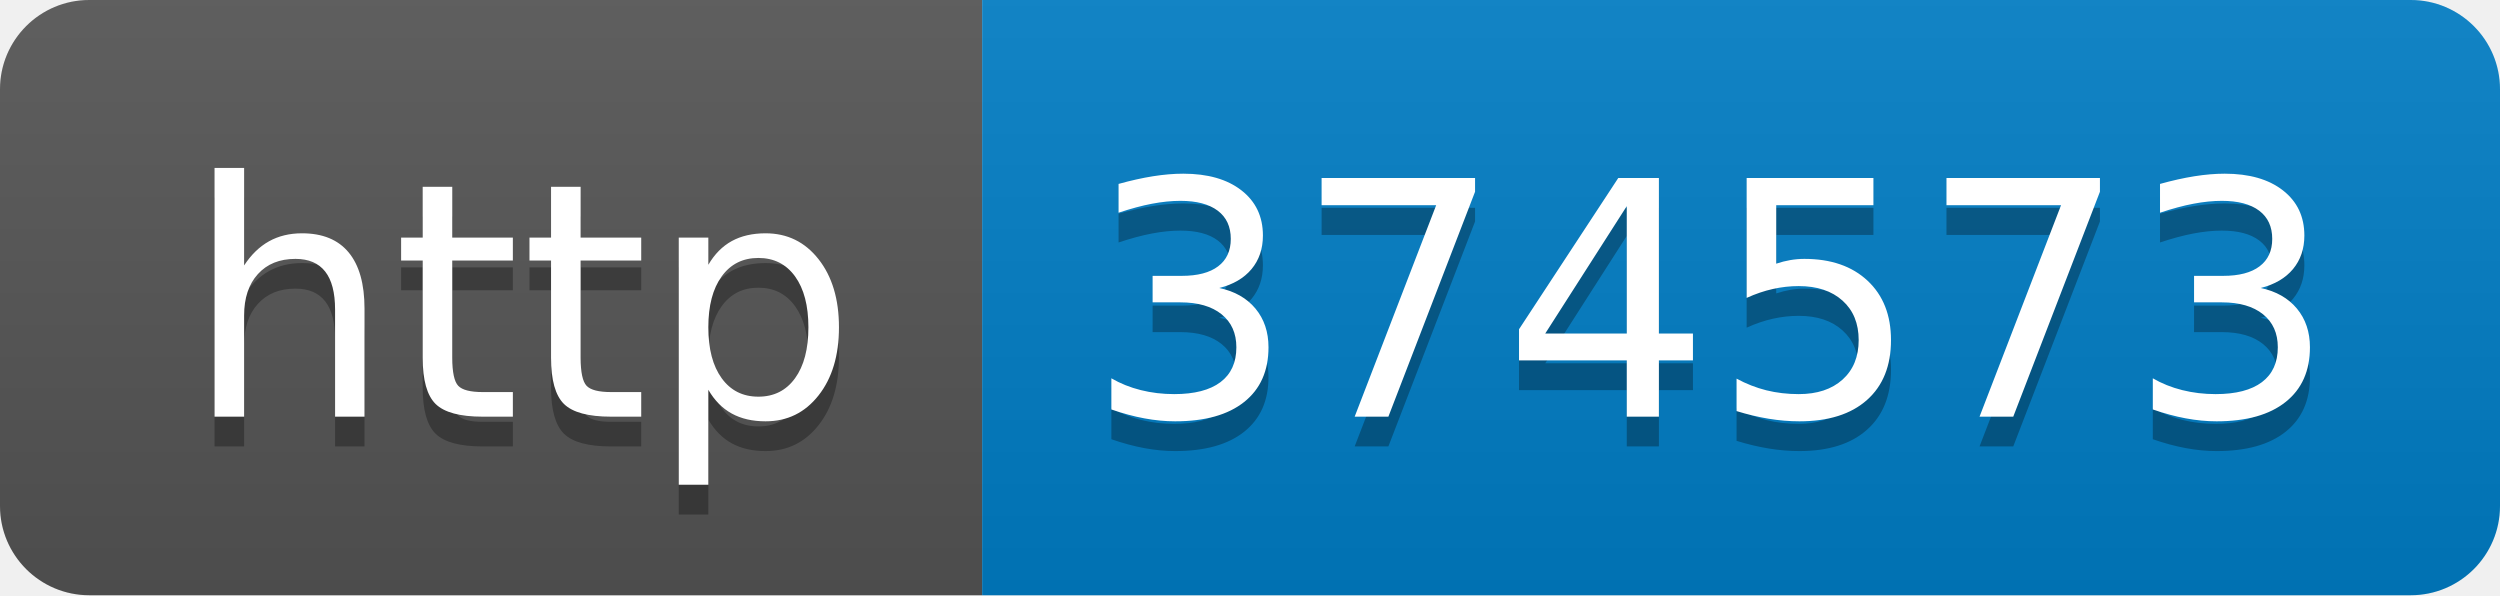
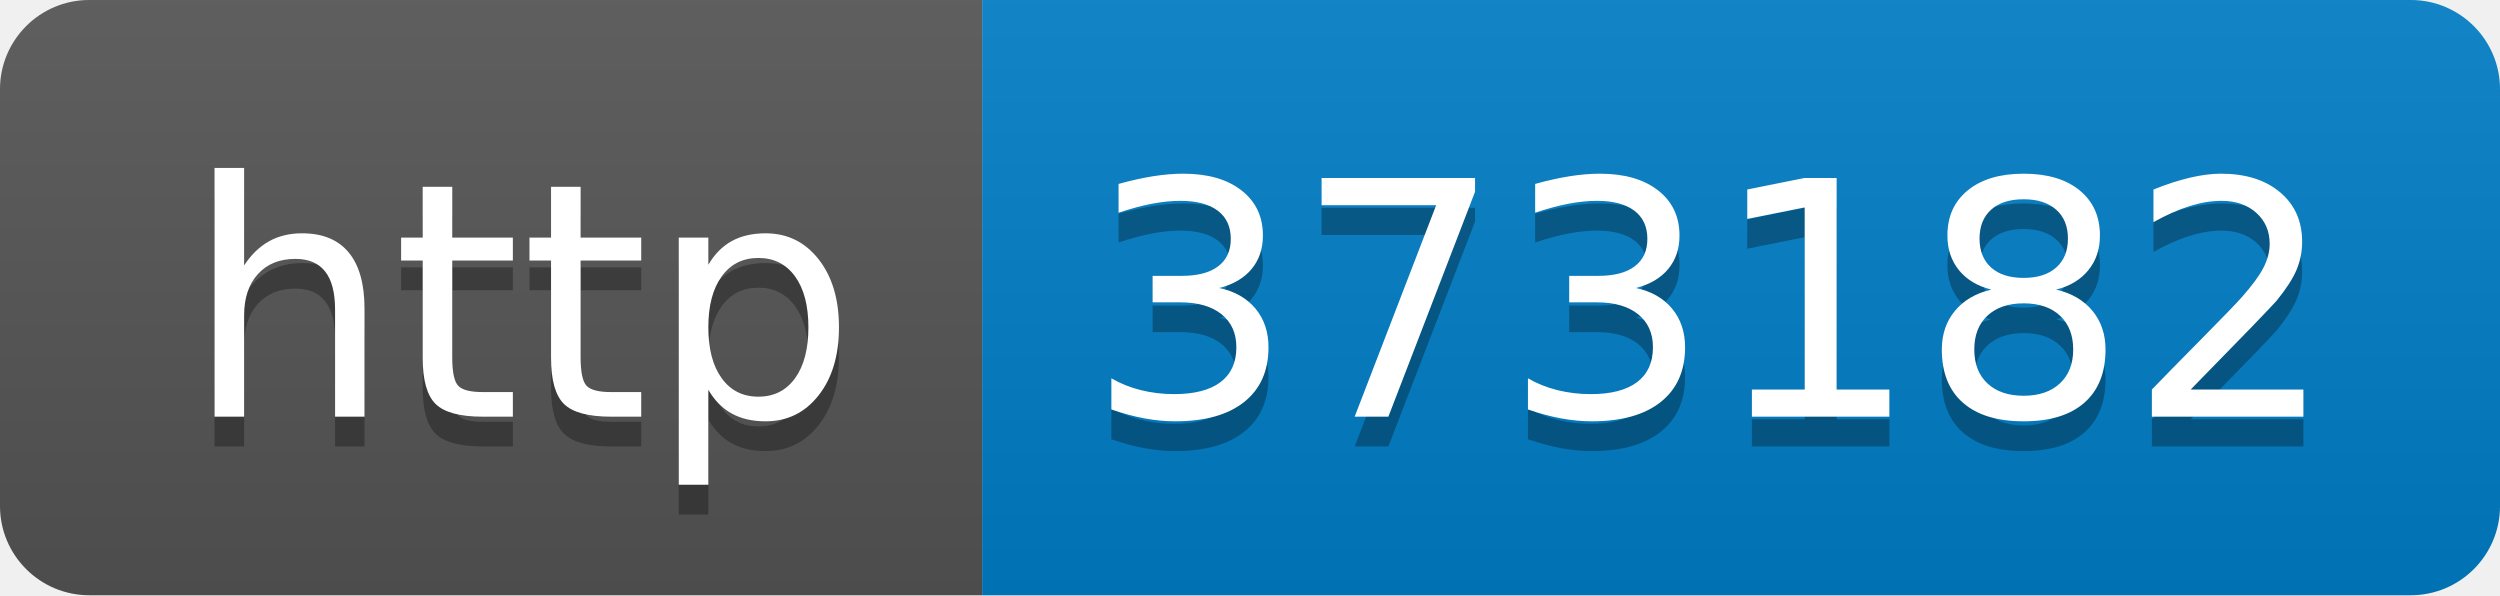
- <svg xmlns="http://www.w3.org/2000/svg" width="84" height="20" role="img" aria-label="http: 374573">
+ <svg xmlns="http://www.w3.org/2000/svg" width="84" height="20" role="img" aria-label="http: 373182">
  <linearGradient id="s" x2="0" y2="100%">
    <stop offset="0" stop-color="#bbb" stop-opacity=".1" />
    <stop offset="1" stop-opacity=".1" />
  </linearGradient>
  <clipPath id="r">
    <rect width="84" height="20" rx="3" fill="#fff" />
  </clipPath>
  <g clip-path="url(#r)">
    <rect width="33" height="20" fill="#555" />
    <rect x="33" width="51" height="20" fill="#007ec6" />
    <rect width="84" height="20" fill="url(#s)" />
  </g>
  <g fill="#fff" text-anchor="middle" font-family="Verdana,Geneva,DejaVu Sans,sans-serif" text-rendering="geometricPrecision" font-size="110">
    <text aria-hidden="true" x="175" y="150" fill="#010101" fill-opacity=".3" transform="scale(.1)" textLength="230">http</text>
    <text x="175" y="140" transform="scale(.1)" fill="#fff" textLength="230">http</text>
-     <text aria-hidden="true" x="575" y="150" fill="#010101" fill-opacity=".3" transform="scale(.1)" textLength="410">374573</text>
-     <text x="575" y="140" transform="scale(.1)" fill="#fff" textLength="410">374573</text>
+     <text aria-hidden="true" x="575" y="150" fill="#010101" fill-opacity=".3" transform="scale(.1)" textLength="410">373182</text>
+     <text x="575" y="140" transform="scale(.1)" fill="#fff" textLength="410">373182</text>
  </g>
</svg>
